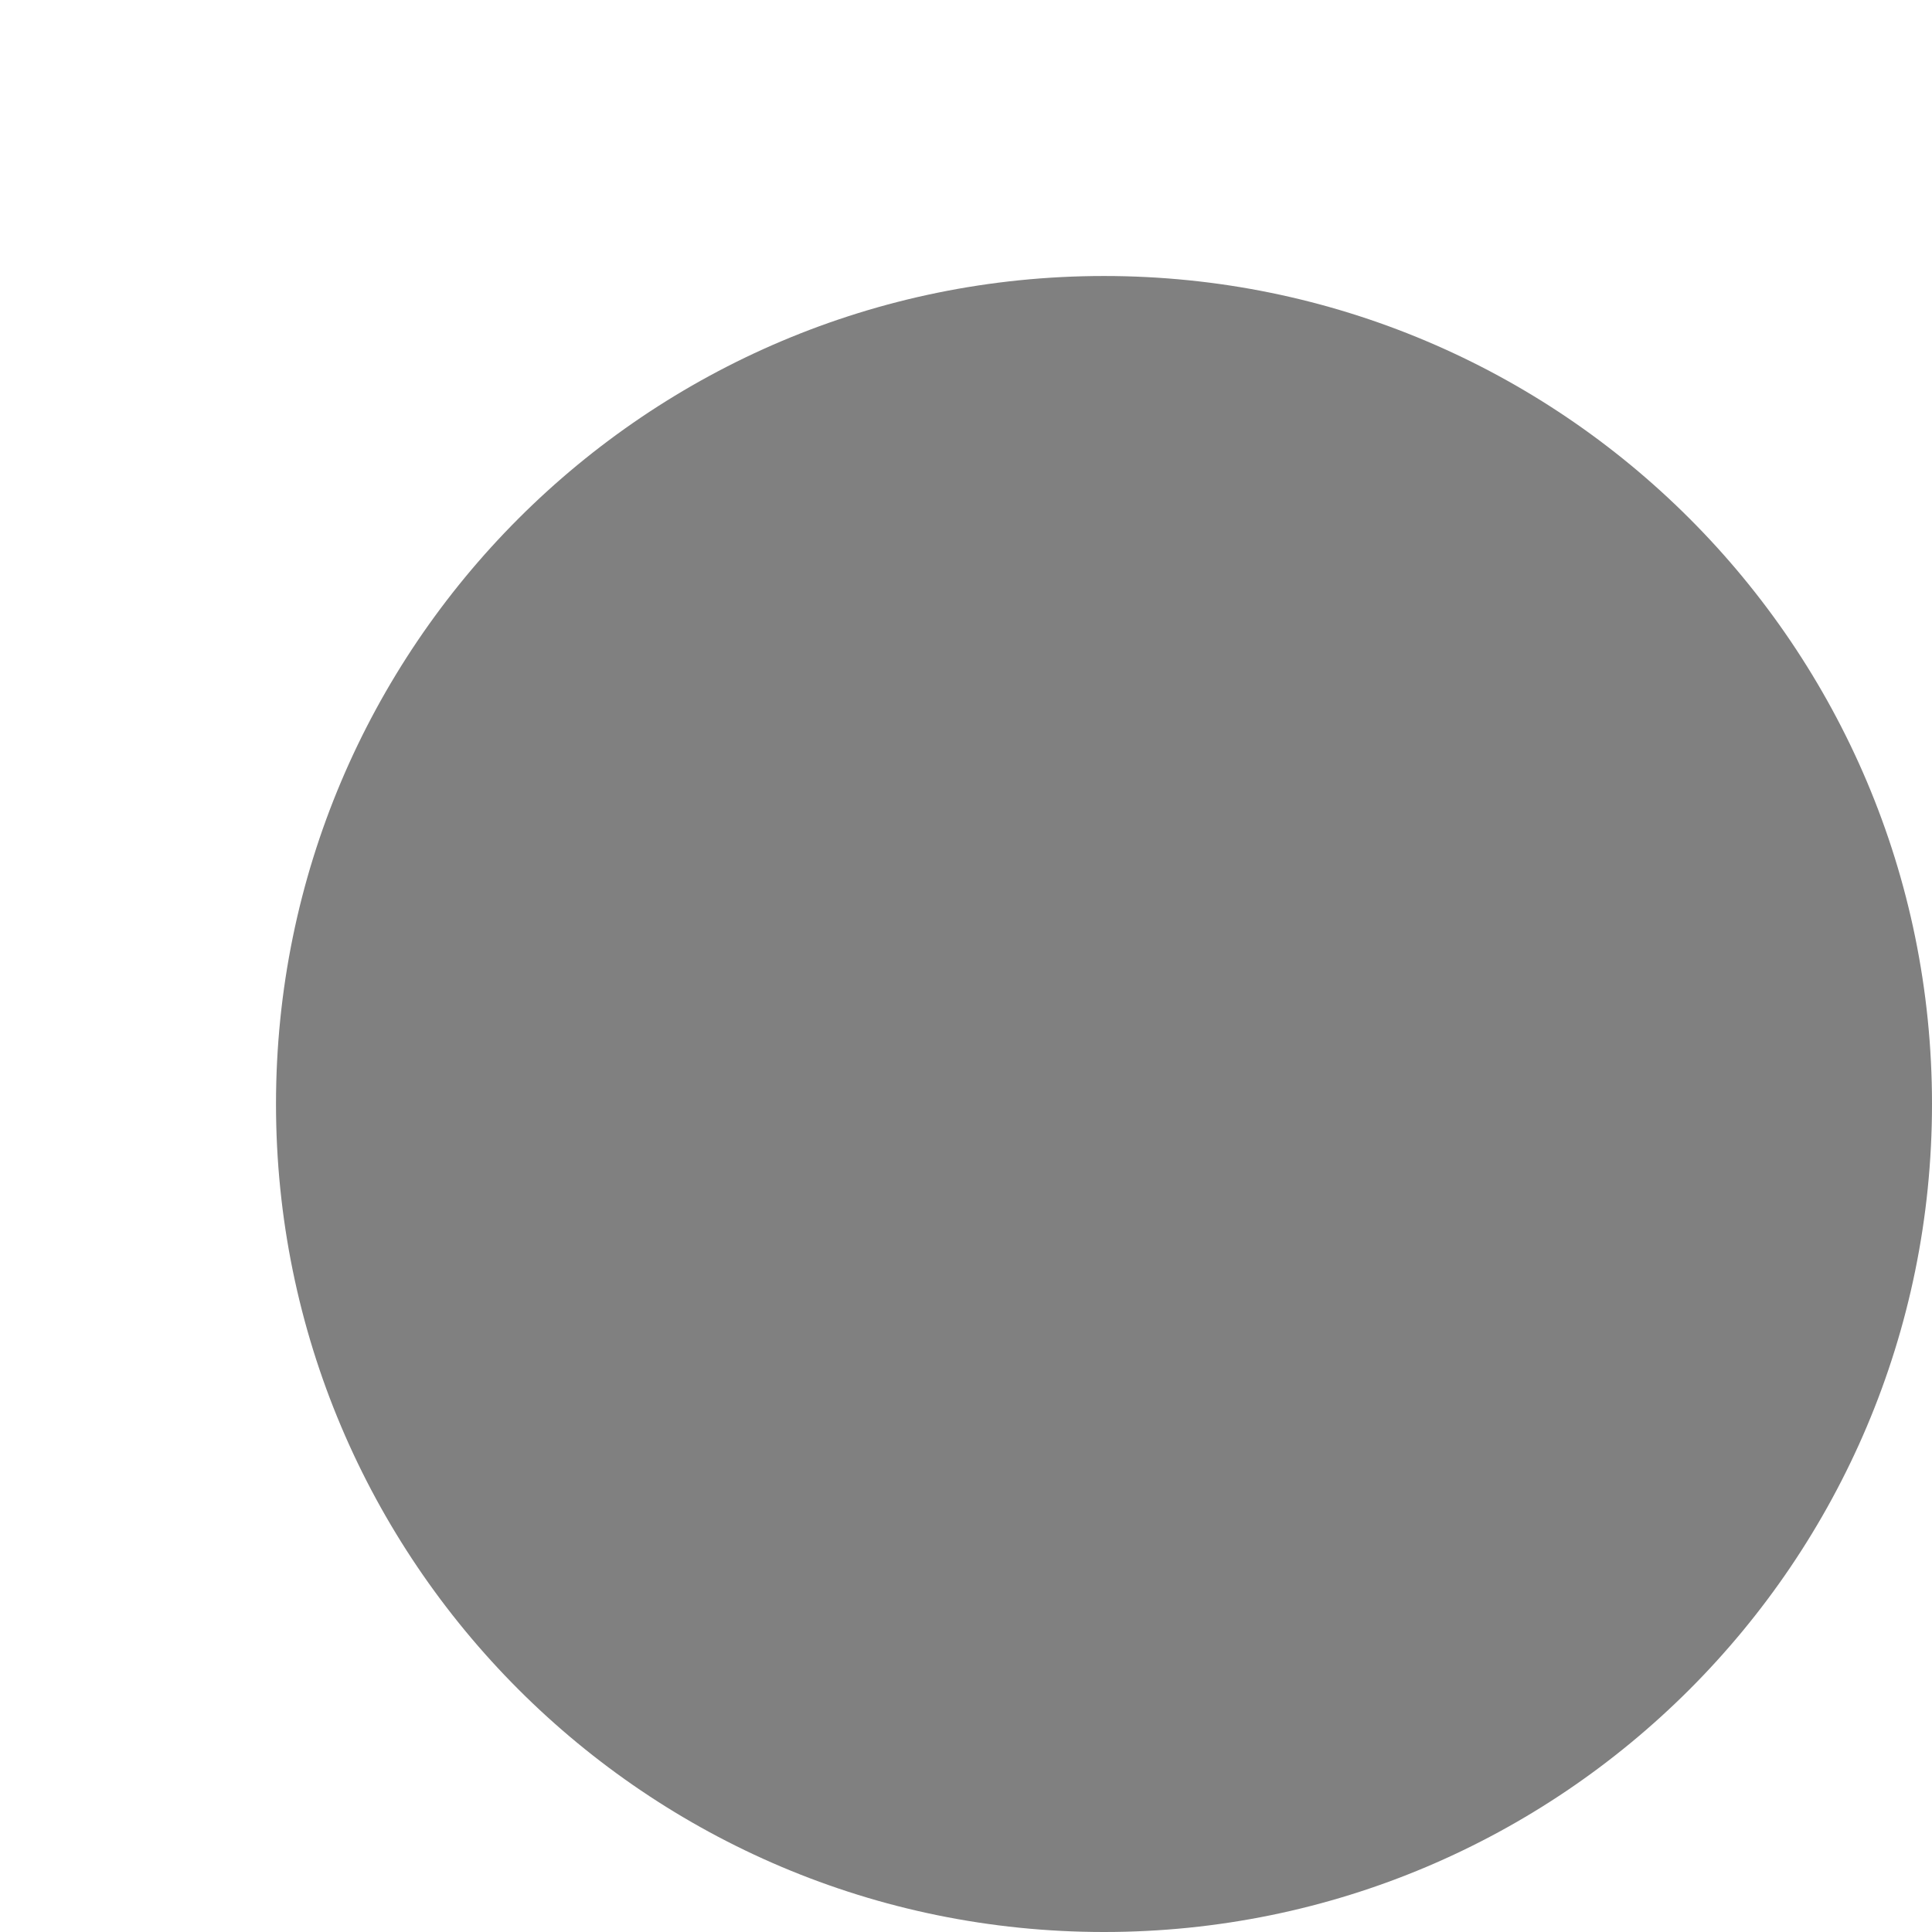
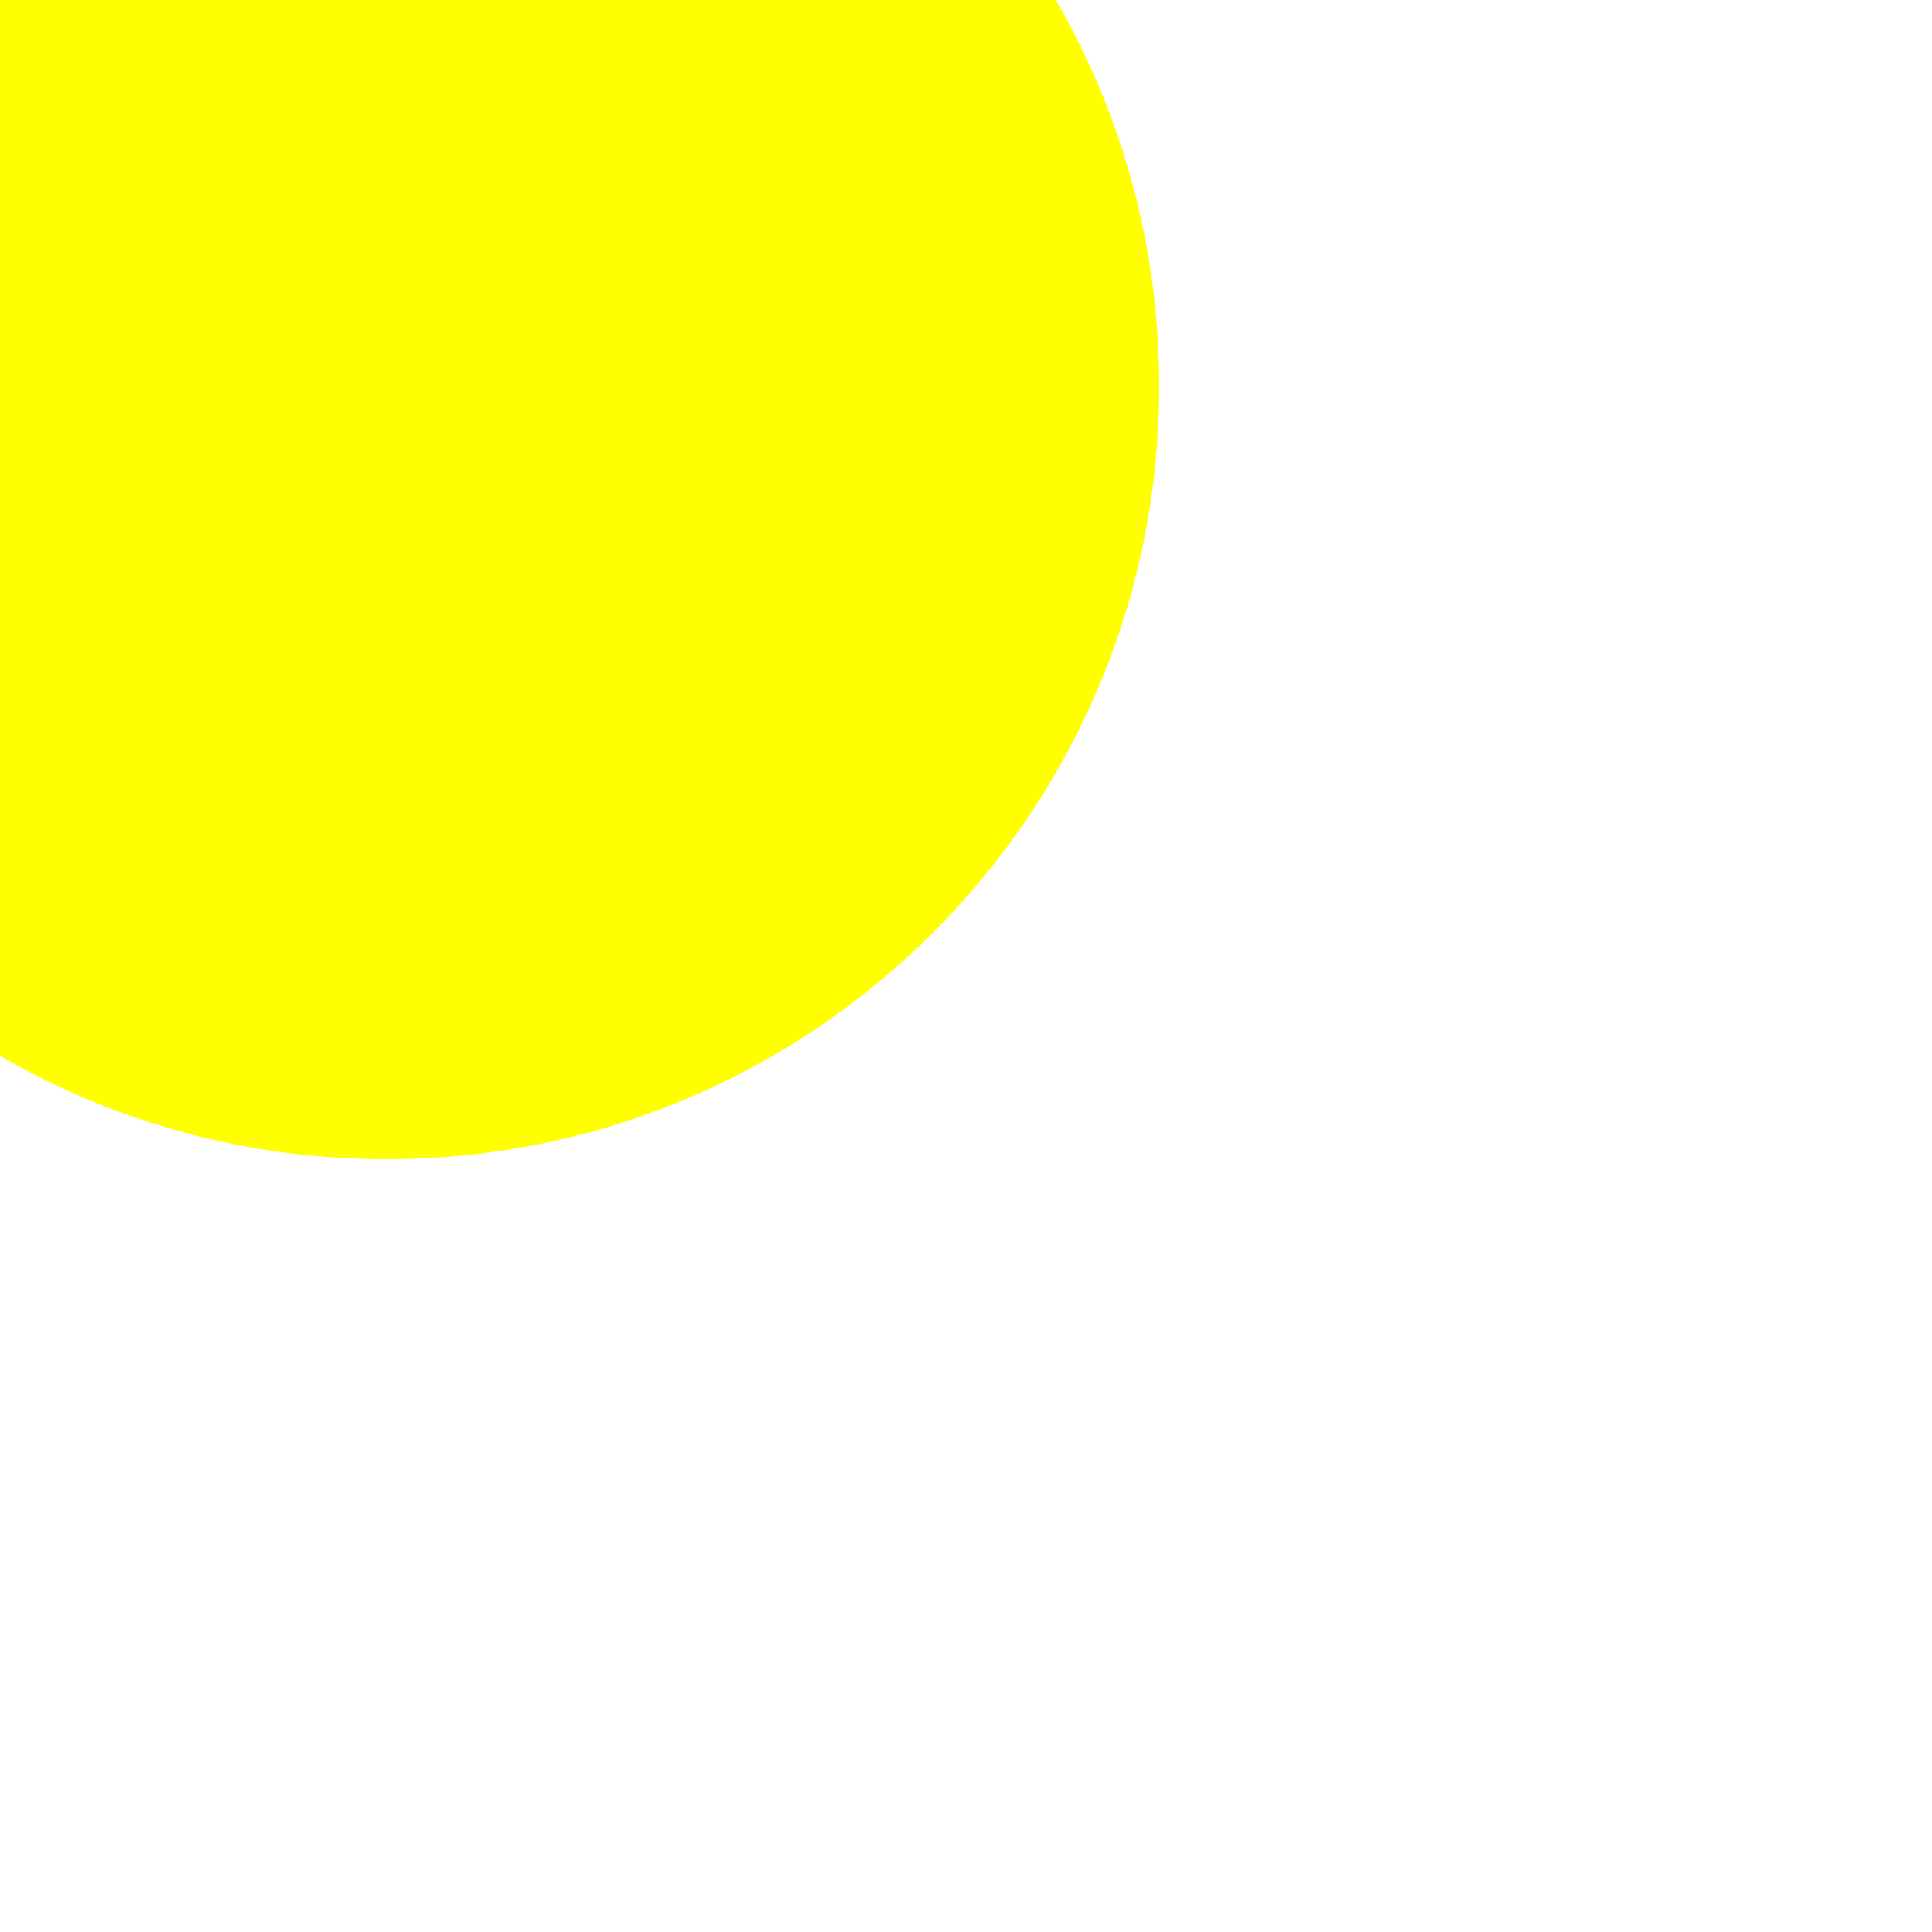
- <svg viewBox="0 0 700 700" width="300" height="300">
-   <circle r="300" cx="400" cy="400" fill="gray" />
+ <svg viewBox="0 0 500 500">
+   <circle r="200" cx="100" cy="100" fill="yellow" />
</svg>
